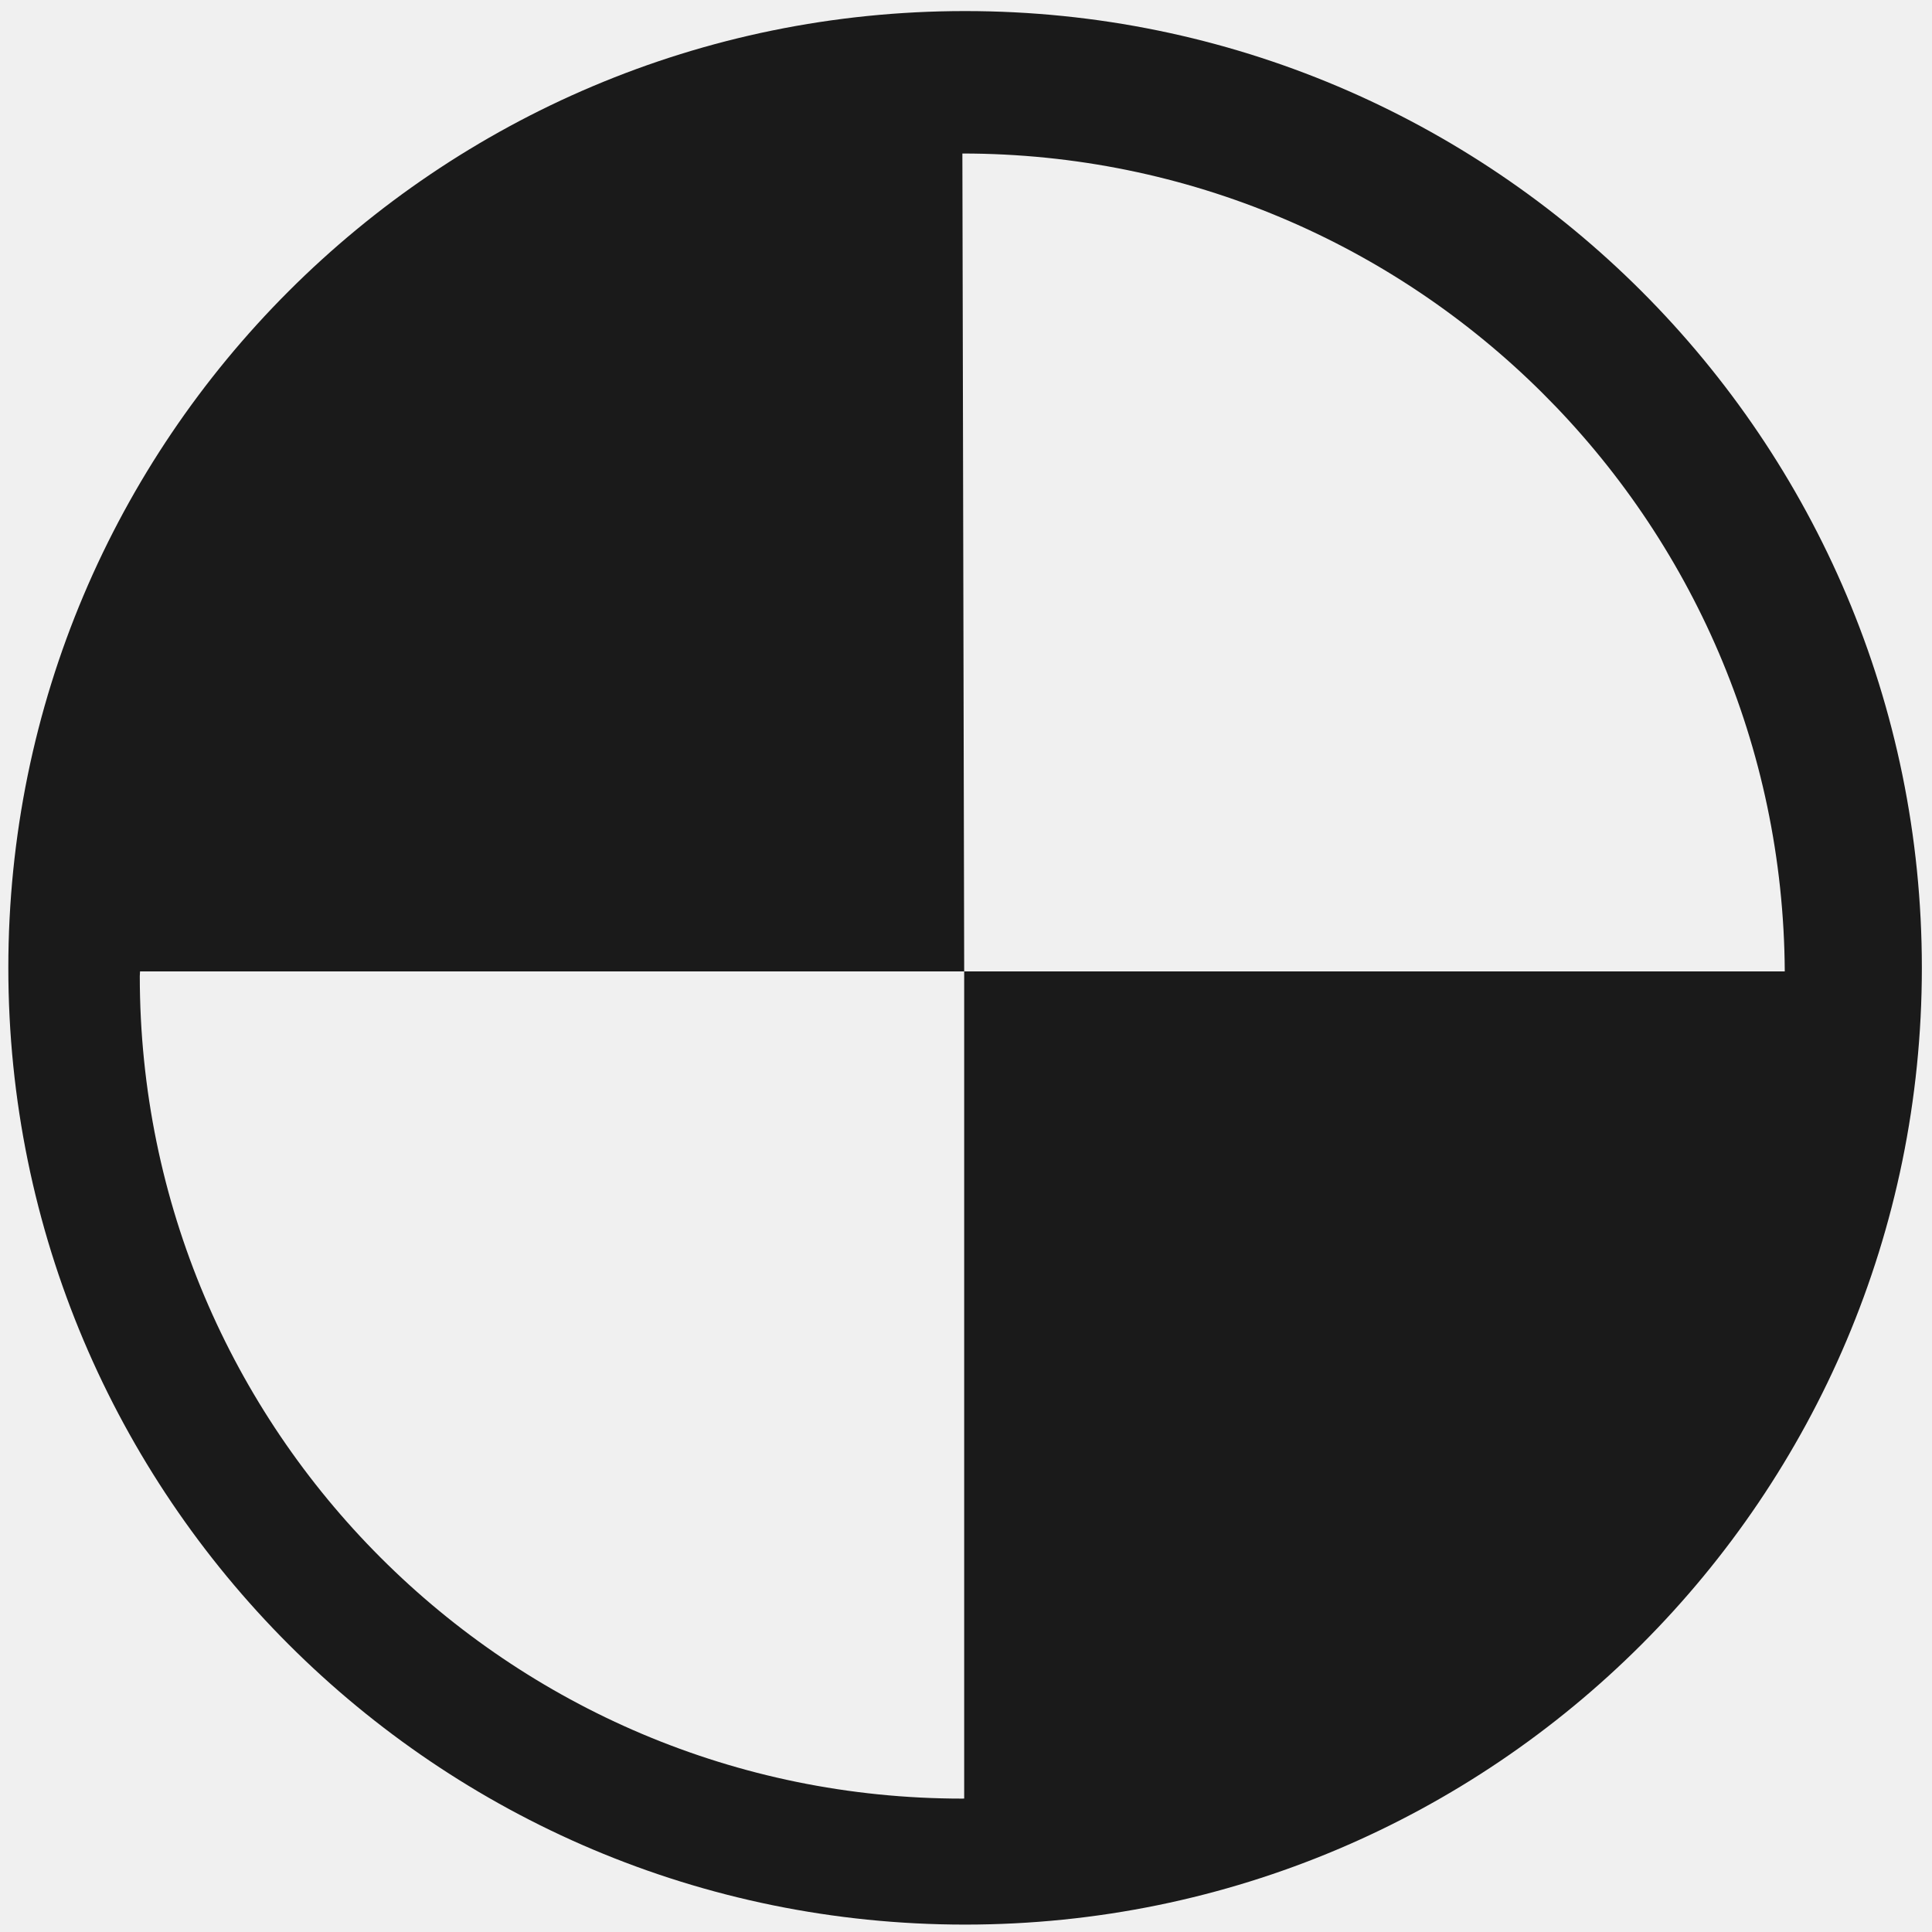
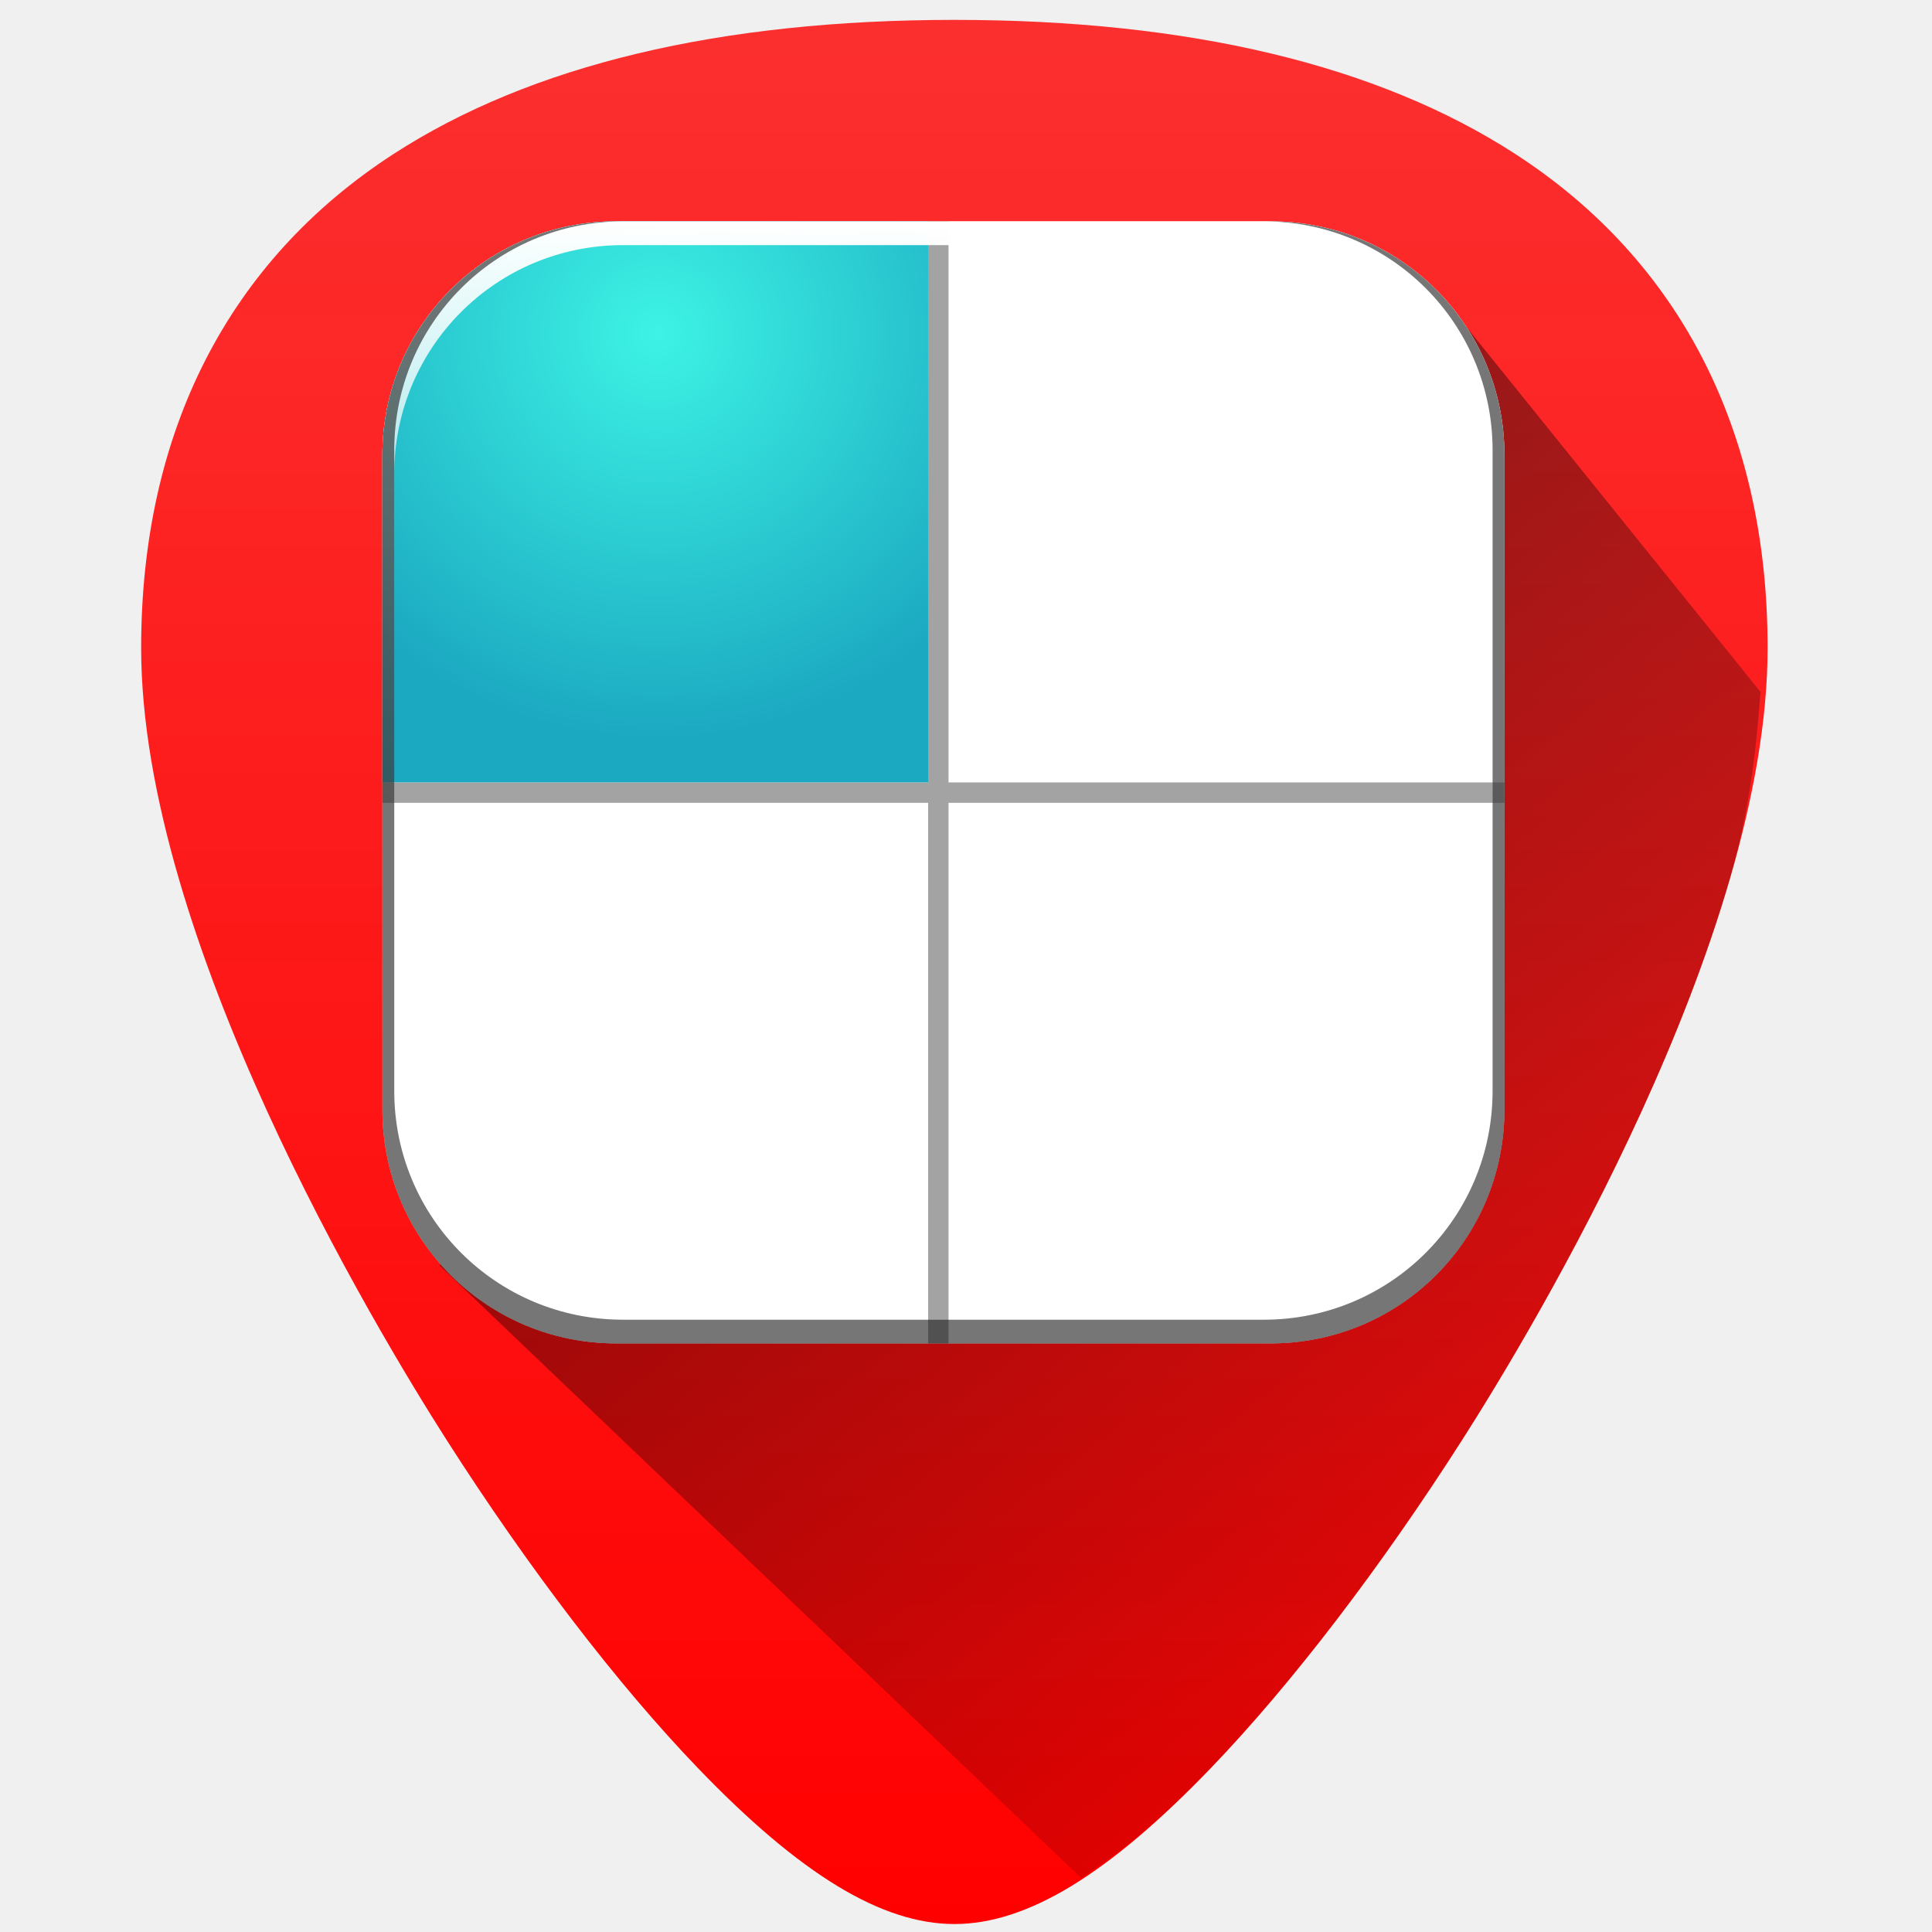
- <svg xmlns="http://www.w3.org/2000/svg" width="48" height="48" viewBox="0 0 12.7 12.7" version="1.1" id="svg829">
-   <defs id="defs823" />
-   <g id="layer1" transform="translate(0,-284.3)">
-     <path style="fill:#1a1a1a;fill-opacity:1;stroke-width:0.525;stroke:none" d="M 23.979 0.275 A 23.771 23.771 0 0 0 0.207 24.047 A 23.771 23.771 0 0 0 23.979 47.816 A 23.771 23.771 0 0 0 47.748 24.047 A 23.771 23.771 0 0 0 23.979 0.275 z M 23.91 3.814 A 20.436 20.436 0 0 1 44.342 24.135 L 23.955 24.135 L 23.955 44.684 A 20.436 20.436 0 0 1 23.91 44.686 A 20.436 20.436 0 0 1 3.473 24.25 A 20.436 20.436 0 0 1 3.479 24.135 L 23.955 24.135 L 23.91 3.814 z " transform="matrix(0.2645833,0,0,0.2645833,0,284.3)" id="path824" />
-   </g>
+ <svg xmlns="http://www.w3.org/2000/svg" xmlns:xlink="http://www.w3.org/1999/xlink" version="1.1" id="Capa_1" x="0px" y="0px" viewBox="0 0 48 48" xml:space="preserve" width="48" height="48">
+   <defs id="defs39">
+     <linearGradient id="linearGradient1179">
+       <stop style="stop-color:#ff0000;stop-opacity:1;" offset="0" id="stop1175" />
+       <stop id="stop1183" offset="0.935" style="stop-color:#ff0000;stop-opacity:0.802" />
+       <stop style="stop-color:#ff0000;stop-opacity:0.817" offset="1" id="stop1177" />
+     </linearGradient>
+     <linearGradient id="linearGradient1169">
+       <stop style="stop-color:#000000;stop-opacity:1;" offset="0" id="stop1165" />
+       <stop style="stop-color:#000000;stop-opacity:0;" offset="1" id="stop1167" />
+     </linearGradient>
+     <linearGradient xlink:href="#linearGradient3737-9" id="linearGradient6945" gradientUnits="userSpaceOnUse" gradientTransform="matrix(0.05906308,0,0,0.05906308,-36.19051,2.5384)" x1="993.439" y1="51.512" x2="988.786" y2="363.738" />
+     <linearGradient id="linearGradient3737-9">
+       <stop offset="0" style="stop-color:#ffffff;stop-opacity:1" id="stop3739-7" />
+       <stop offset="1" style="stop-color:#ffffff;stop-opacity:0" id="stop3741-4" />
+     </linearGradient>
+     <linearGradient id="linearGradient4046-3">
+       <stop offset="0" style="stop-color:#000000;stop-opacity:1;" id="stop4048-7" />
+       <stop offset="1" style="stop-color:#ffffff;stop-opacity:0.2" id="stop4050-73" />
+     </linearGradient>
+     <radialGradient xlink:href="#linearGradient3700-6-7" id="radialGradient7641-7" gradientUnits="userSpaceOnUse" gradientTransform="matrix(0.2461497,-5.3460179e-4,4.9828036e-4,0.2415523,5.050121,-16.36832)" cx="45.579" cy="102.15" fx="45.579" fy="102.15" r="42" />
+     <linearGradient id="linearGradient3700-6-7">
+       <stop id="stop4188-2-7" style="stop-color:#3df3e4;stop-opacity:1;" offset="0" />
+       <stop id="stop3704-1-8" style="stop-color:#1ba8c1;stop-opacity:1;" offset="1" />
+     </linearGradient>
+     <linearGradient gradientTransform="matrix(1.005865,0,0,0.994169,100,0)" gradientUnits="userSpaceOnUse" id="ButtonShadow-0-1-1-5-9-8" y2="7.017" x2="45.448" y1="92.54" x1="45.448">
+       <stop offset="0" style="stop-color:#000000;stop-opacity:1" id="stop3750-8-9-3-6-4-3" />
+       <stop offset="1" style="stop-color:#000000;stop-opacity:0.588" id="stop3752-5-6-4-2-9-7" />
+     </linearGradient>
+     <linearGradient xlink:href="#linearGradient1169" id="linearGradient1171" x1="11.012" y1="7.893" x2="43.738" y2="46.481" gradientUnits="userSpaceOnUse" />
+     <linearGradient xlink:href="#linearGradient1179" id="linearGradient1181" x1="23.713" y1="47.803" x2="23.713" y2="-2.8" gradientUnits="userSpaceOnUse" />
+   </defs>
+   <path style="fill:url(#linearGradient1181);stroke-width:0.092;fill-opacity:1" d="m 23.713,0.494 c -5.833,0 -10.522,1.12 -13.936,3.332 -4.101,2.657 -6.27,6.902 -6.27,12.271 0,7.227 5.806,16.885 7.586,19.674 2.032,3.183 4.25,6.08 6.246,8.156 2.542,2.644 4.568,3.875 6.373,3.875 1.805,0 3.829,-1.231 6.371,-3.875 1.996,-2.076 4.214,-4.973 6.246,-8.156 C 38.11,32.983 43.916,23.324 43.916,16.098 43.916,10.728 41.75,6.484 37.648,3.826 34.235,1.615 29.546,0.494 23.713,0.494 Z" id="path1083" />
+   <g id="g6" transform="translate(0,-464)">
+ </g>
+   <g id="g8" transform="translate(0,-464)">
+ </g>
+   <g id="g10" transform="translate(0,-464)">
+ </g>
+   <g id="g12" transform="translate(0,-464)">
+ </g>
+   <g id="g14" transform="translate(0,-464)">
+ </g>
+   <g id="g16" transform="translate(0,-464)">
+ </g>
+   <g id="g18" transform="translate(0,-464)">
+ </g>
+   <g id="g20" transform="translate(0,-464)">
+ </g>
+   <g id="g22" transform="translate(0,-464)">
+ </g>
+   <g id="g24" transform="translate(0,-464)">
+ </g>
+   <g id="g26" transform="translate(0,-464)">
+ </g>
+   <g id="g28" transform="translate(0,-464)">
+ </g>
+   <g id="g30" transform="translate(0,-464)">
+ </g>
+   <g id="g32" transform="translate(0,-464)">
+ </g>
+   <g id="g34" transform="translate(0,-464)">
+ </g>
+   <path style="fill:url(#linearGradient1171);fill-opacity:1;stroke:none;stroke-width:1px;stroke-linecap:butt;stroke-linejoin:miter;stroke-opacity:1;opacity:0.6" d="m 26.859,46.656 c 0.989,-0.637 2.041,-1.497 3.225,-2.729 1.996,-2.076 4.214,-4.973 6.246,-8.156 0.89,-1.394 2.787,-4.505 4.461,-8.172 0.837,-1.833 1.617,-3.806 2.189,-5.771 0.463,-1.591 0.65,-3.134 0.758,-4.639 L 35.953,7.529 10.918,31.436 Z" id="path1135" />
+   <path id="rect5505" d="m 15.308,5.5 c -3.218,0 -5.808,2.591 -5.808,5.808 v 1.362 14.899 c 0,3.218 2.591,5.808 5.808,5.808 h 16.261 c 3.218,0 5.808,-2.591 5.808,-5.808 V 12.671 11.308 c 0,-3.218 -2.591,-5.808 -5.808,-5.808 z" style="fill:#ffffff;fill-opacity:1;stroke:none;stroke-width:0.059" />
+   <path id="path4100" d="M 9.5,19.439 H 23.059 V 5.5 h 0.507 v 13.939 h 13.812 v 0.507 H 23.566 V 33.378 H 23.059 V 19.946 H 9.5 Z" style="color:#000000;font-style:normal;font-variant:normal;font-weight:normal;font-stretch:normal;font-size:medium;line-height:normal;font-family:Sans;-inkscape-font-specification:Sans;text-indent:0;text-align:start;text-decoration:none;text-decoration-line:none;letter-spacing:normal;word-spacing:normal;text-transform:none;writing-mode:lr-tb;direction:ltr;baseline-shift:baseline;text-anchor:start;display:inline;overflow:visible;visibility:visible;opacity:0.4;fill:#1a1a1a;fill-opacity:1;stroke:none;stroke-width:0.059;marker:none;enable-background:accumulate" />
+   <path style="color:#000000;display:inline;overflow:visible;visibility:visible;fill:url(#radialGradient7641-7);fill-opacity:1;fill-rule:nonzero;stroke:none;stroke-width:0.059;marker:none;enable-background:accumulate" d="m 15.308,5.5 c -3.218,0 -5.808,2.591 -5.808,5.808 v 1.362 6.768 H 23.059 V 5.5 Z" id="path6926" />
+   <path id="rect6809-2-3" d="m 15.307,5.5 c -3.218,0 -5.807,2.589 -5.807,5.807 v 16.263 c 0,3.218 2.589,5.808 5.807,5.808 h 0.173 c -3.149,0 -5.685,-2.535 -5.685,-5.685 v -15.918 c 0,-3.149 2.535,-5.685 5.685,-5.685 h 15.918 c 3.149,0 5.685,2.535 5.685,5.685 v 15.918 c 0,3.149 -2.535,5.685 -5.685,5.685 h 0.172 c 3.218,0 5.808,-2.591 5.808,-5.808 v -16.263 c 0,-3.218 -2.591,-5.807 -5.808,-5.807 z" style="color:#000000;display:inline;overflow:visible;visibility:visible;opacity:1;fill:url(#linearGradient6945);fill-opacity:1;fill-rule:nonzero;stroke:none;stroke-width:0.089;marker:none;enable-background:accumulate" />
+   <path style="color:#000000;display:inline;overflow:visible;visibility:visible;opacity:0.6;fill:#1a1a1a;fill-opacity:1;fill-rule:nonzero;stroke:none;stroke-width:0.089;marker:none;enable-background:accumulate" d="m 15.307,33.378 c -3.218,0 -5.807,-2.589 -5.807,-5.807 v -16.263 c 0,-3.218 2.589,-5.808 5.807,-5.808 h 0.173 c -3.149,0 -5.685,2.535 -5.685,5.685 v 15.918 c 0,3.149 2.535,5.685 5.685,5.685 h 15.918 c 3.149,0 5.685,-2.535 5.685,-5.685 v -15.918 c 0,-3.149 -2.535,-5.685 -5.685,-5.685 h 0.172 c 3.218,0 5.808,2.591 5.808,5.808 v 16.263 c 0,3.218 -2.591,5.807 -5.808,5.807 z" id="path3981-7" />
</svg>
